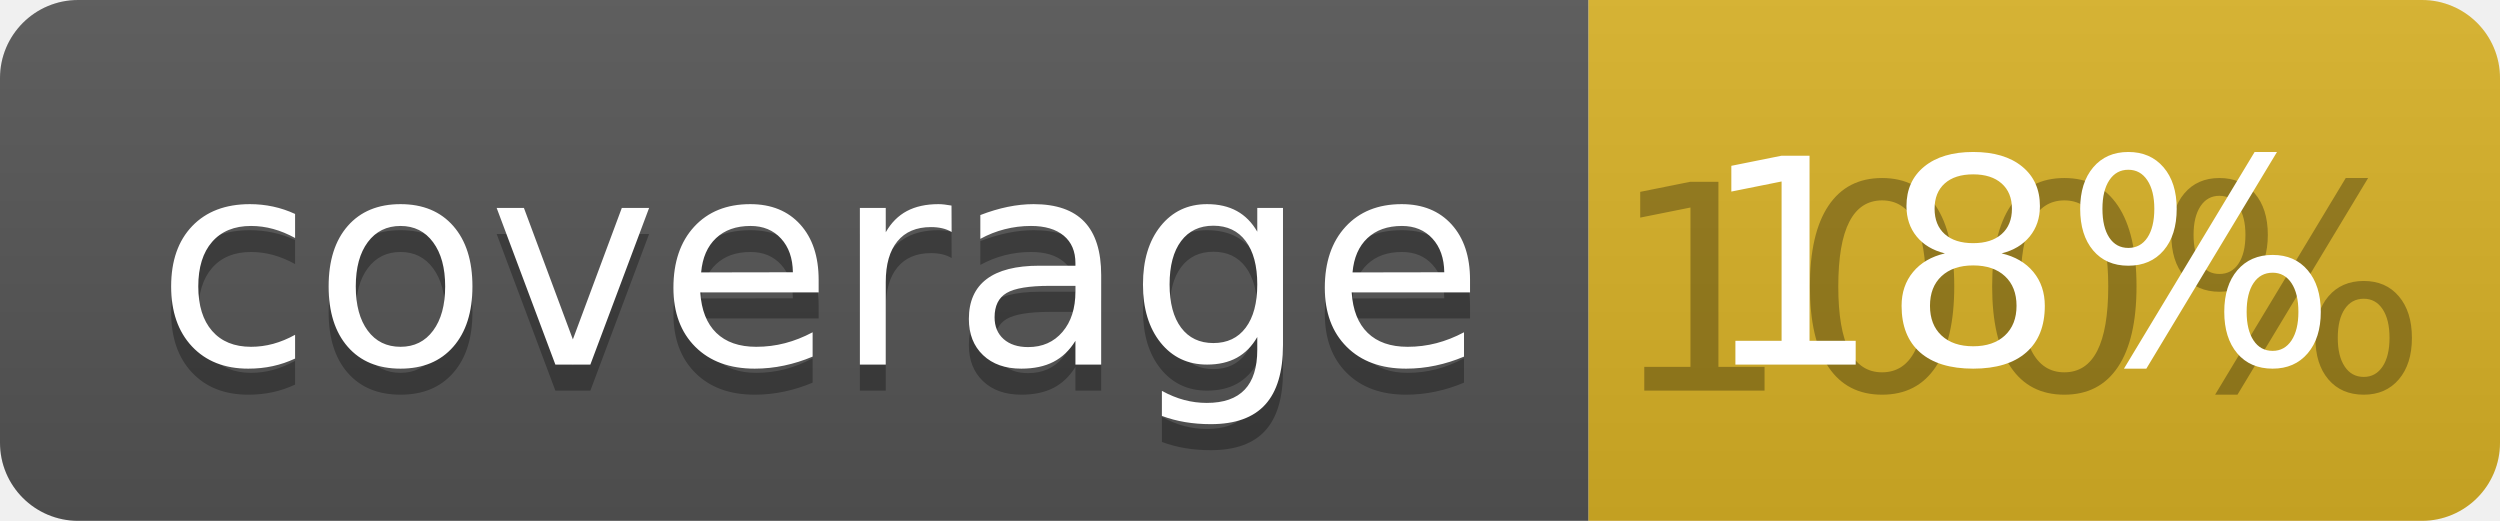
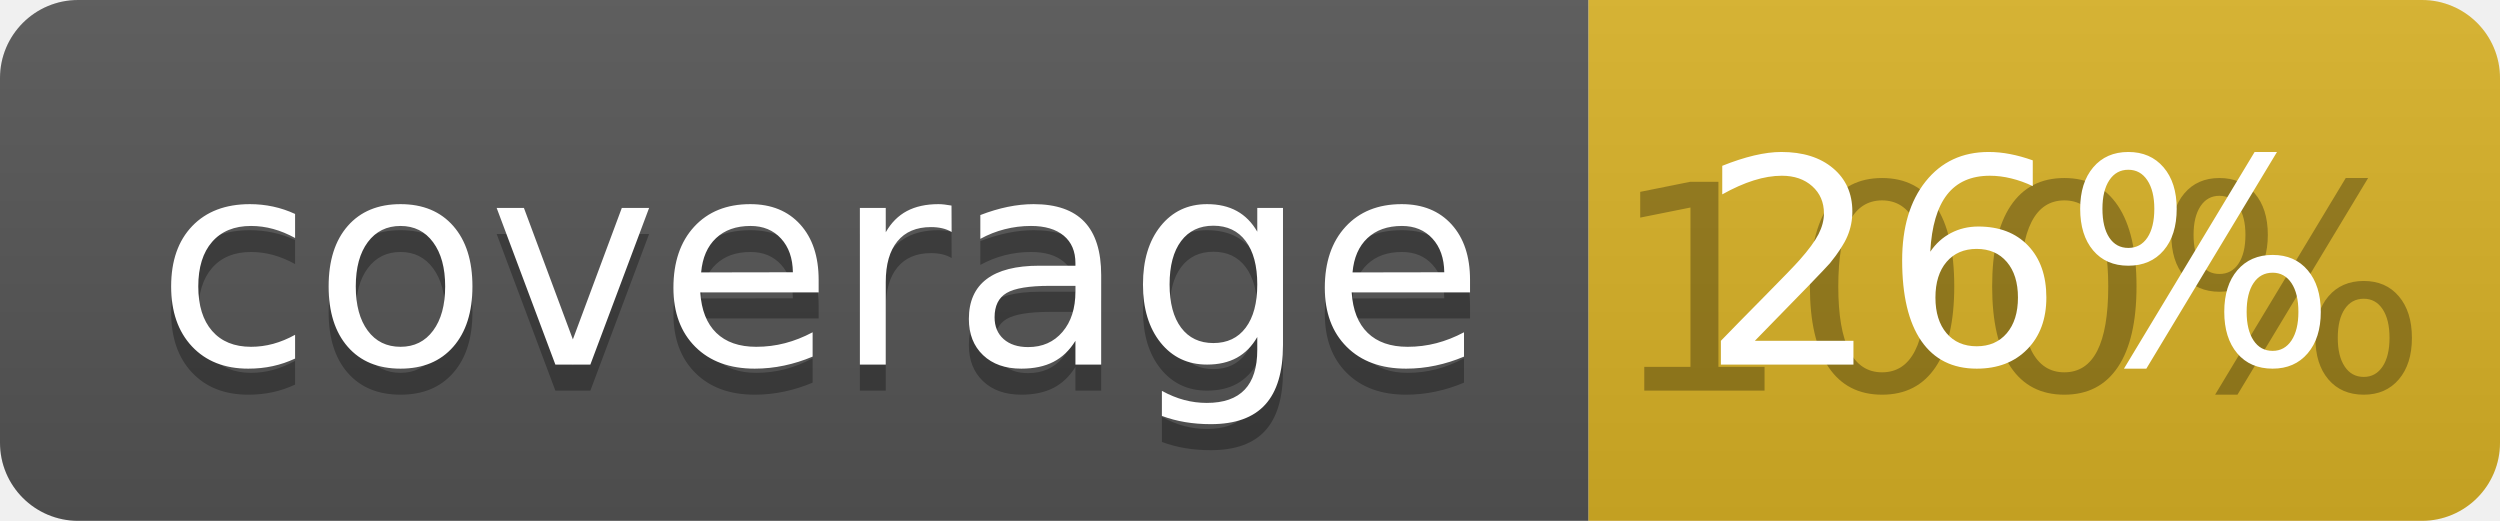
<svg xmlns="http://www.w3.org/2000/svg" width="96" height="20">
  <linearGradient id="b" x2="0" y2="100%">
    <stop offset="0" stop-color="#bbb" stop-opacity=".1" />
    <stop offset="1" stop-opacity=".1" />
  </linearGradient>
  <clipPath id="a">
    <rect width="96" height="20" rx="3" fill="#fff" />
  </clipPath>
  <g clip-path="url(#a)">
    <path fill="#555" d="M0 0h61v20H0z" />
    <path fill="#D9B226" d="M61 0h35v20H61z" />
    <path fill="url(#b)" d="M0 0h96v20H0z" />
  </g>
  <g fill="#fff" text-anchor="middle" font-family="DejaVu Sans,Verdana,Geneva,sans-serif" font-size="110">
    <text x="315" y="150" fill="#010101" fill-opacity=".3" transform="scale(.1)" textLength="510">coverage</text>
    <text x="315" y="140" transform="scale(.1)" textLength="510">coverage</text>
    <text x="775" y="150" fill="#010101" fill-opacity=".3" transform="scale(.1)" textLength="250">100%</text>
-     <text x="775" y="140" transform="scale(.1)" textLength="250">18%</text>
+     <text x="775" y="140" transform="scale(.1)" textLength="250">26%</text>
  </g>
</svg>
